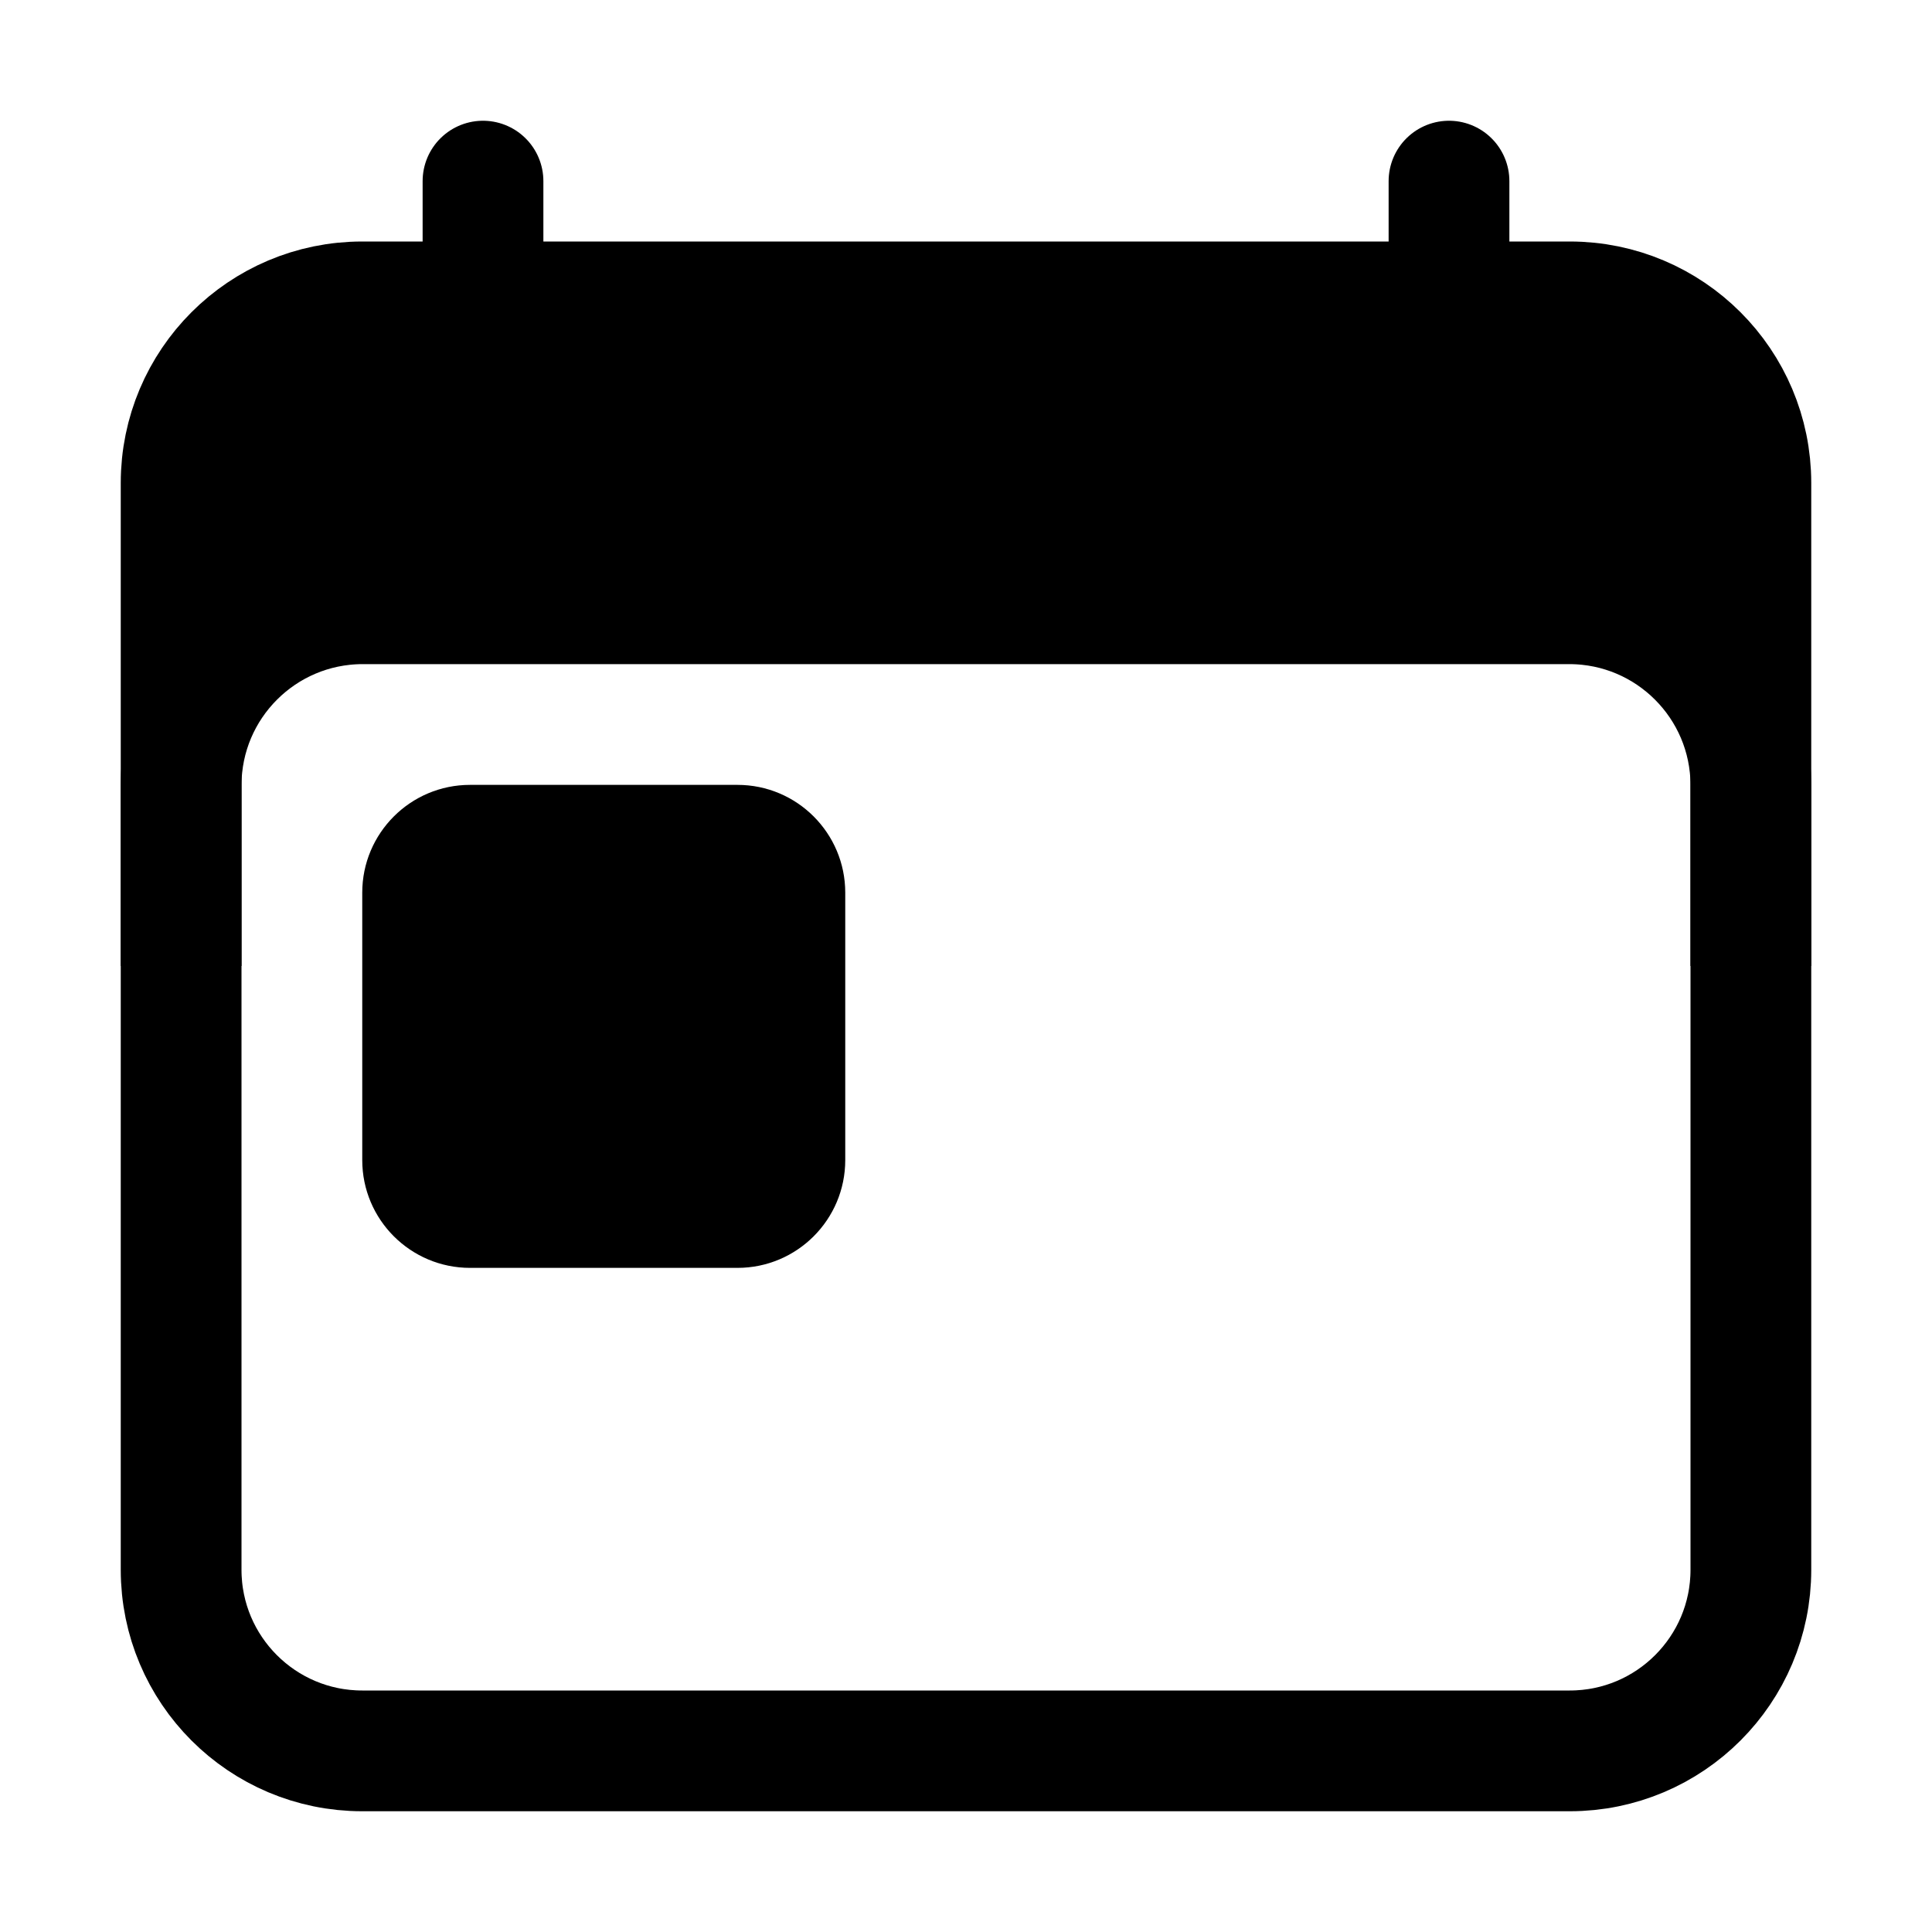
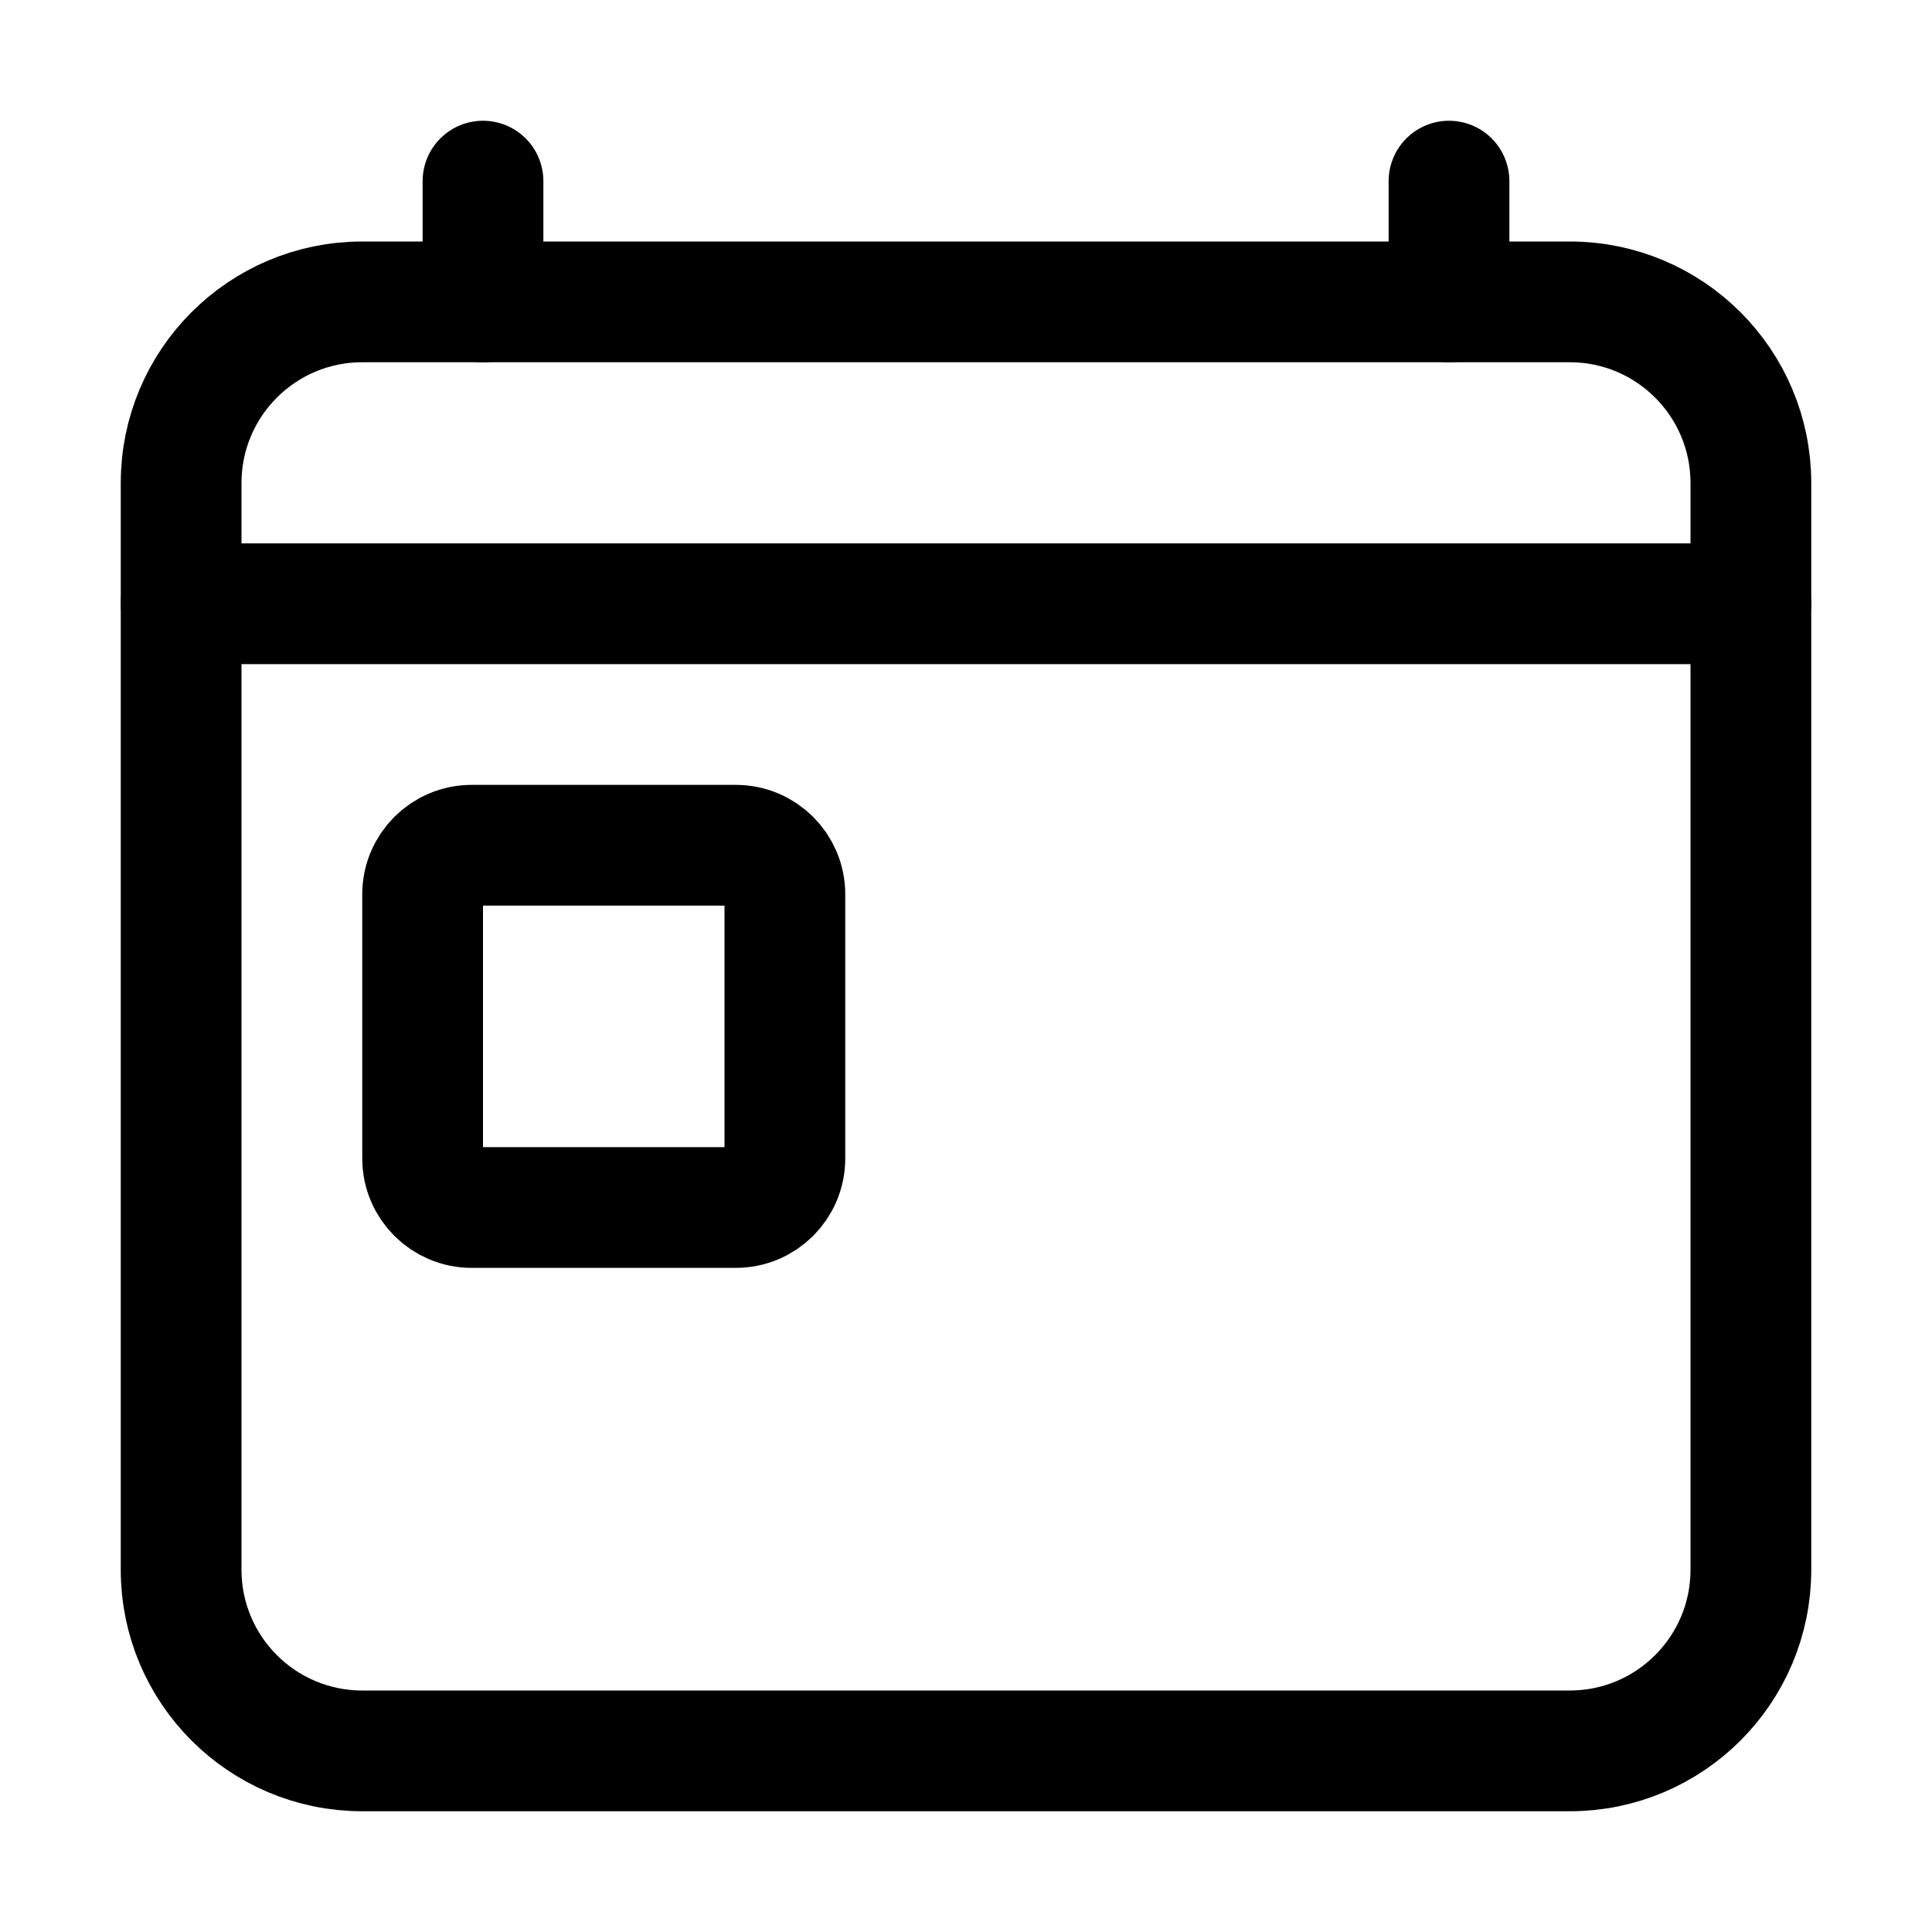
- <svg xmlns="http://www.w3.org/2000/svg" width="512" height="512" viewBox="0 0 512 512">
-   <rect x="48" y="80" width="416" height="384" rx="48" ry="48" style="fill:none;stroke:#000;stroke-linejoin:round;stroke-width:32px" />
-   <path d="M397.82,80H114.18C77.69,80,48,110.15,48,147.2V192h8c0-16,24-32,40-32H416c16,0,40,16,40,32h8V147.2C464,110.15,434.31,80,397.82,80Z" />
-   <line x1="128" y1="48" x2="128" y2="80" style="fill:none;stroke:#000;stroke-linecap:round;stroke-linejoin:round;stroke-width:32px" />
-   <line x1="384" y1="48" x2="384" y2="80" style="fill:none;stroke:#000;stroke-linecap:round;stroke-linejoin:round;stroke-width:32px" />
-   <rect x="96" y="208" width="128" height="128" rx="28.57" ry="28.57" />
-   <path d="M464,256V208a48.14,48.14,0,0,0-48-48H96a48.14,48.14,0,0,0-48,48v48" style="fill:none;stroke:#000;stroke-linejoin:round;stroke-width:32px" />
+ <svg xmlns="http://www.w3.org/2000/svg" id="icons" viewBox="0 0 512 512">
+   <defs>
+     <style>.cls-1,.cls-2{fill:none;stroke:#000;stroke-linejoin:round;stroke-width:32px;}.cls-2{stroke-linecap:round;}</style>
+   </defs>
+   <rect class="cls-1" x="48" y="80" width="416" height="384" rx="48" />
+   <line class="cls-2" x1="128" y1="48" x2="128" y2="80" />
+   <line class="cls-2" x1="384" y1="48" x2="384" y2="80" />
+   <rect class="cls-2" x="112" y="224" width="96" height="96" rx="13" />
+   <line class="cls-2" x1="464" y1="160" x2="48" y2="160" />
</svg>
